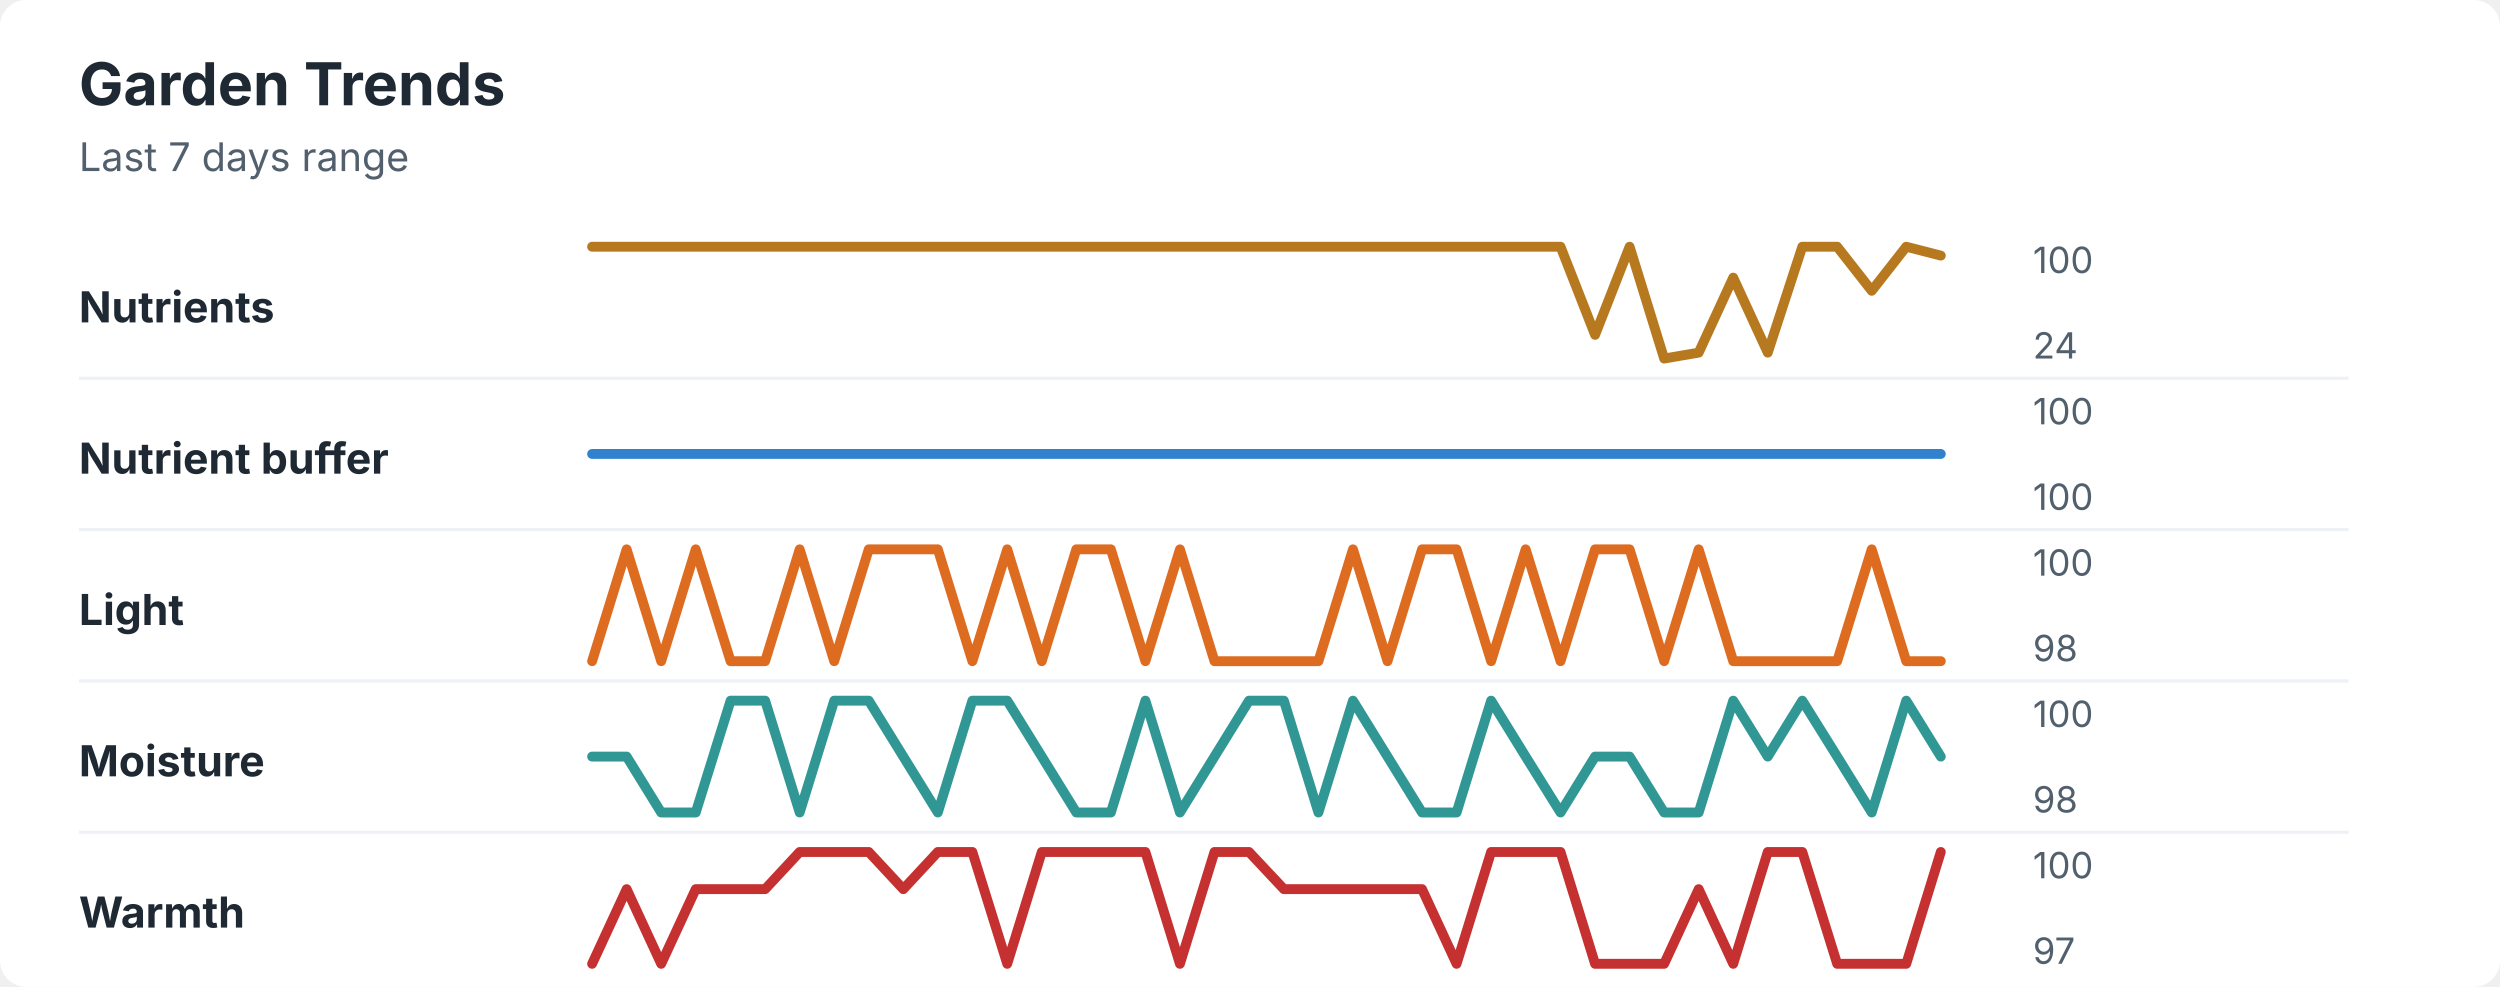
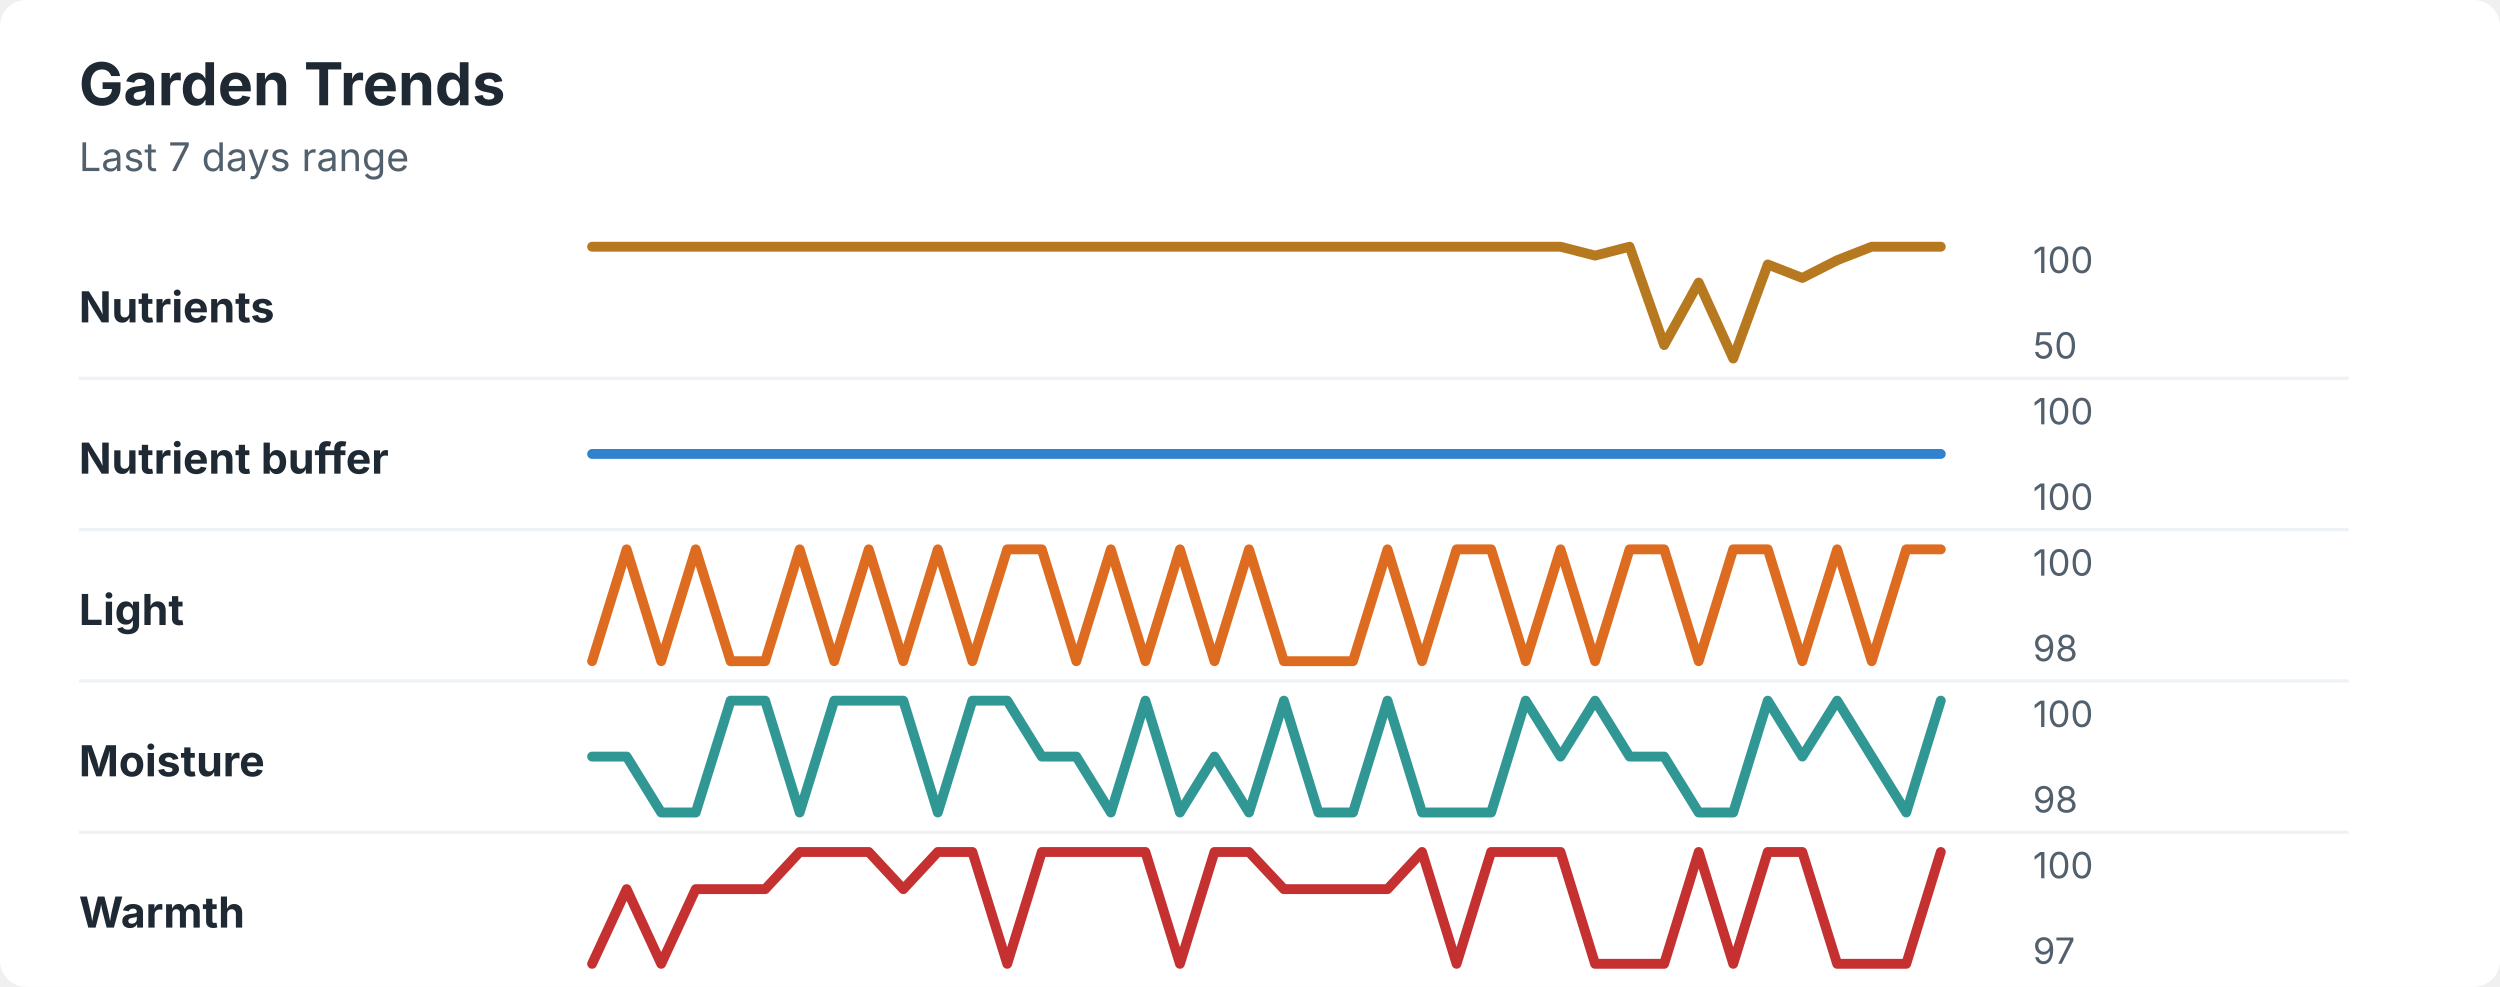
<svg xmlns="http://www.w3.org/2000/svg" width="760" height="300" viewBox="0 0 760 300" role="img" aria-labelledby="title desc">
  <rect width="760" height="300" rx="8" fill="#ffffff" />
  <style>
    text { font-family: -apple-system, BlinkMacSystemFont, "Segoe UI", sans-serif; }
    .title { font-size: 18px; font-weight: 700; fill: #1f2933; }
    .subtitle { font-size: 12px; fill: #52606d; }
    .label { font-size: 13px; font-weight: 650; fill: #1f2933; }
    .axis-value { font-size: 11px; fill: #52606d; }
    .separator { stroke: #eef2f7; stroke-width: 1; }
  </style>
  <text x="24" y="32" class="title">Garden Trends</text>
  <text x="24" y="52" class="subtitle">Last 7 days range</text>
  <text x="24" y="98" class="label">Nutrients</text>
-   <polyline points="180.0,75.0 190.5,75.0 201.0,75.0 211.5,75.0 222.1,75.0 232.6,75.0 243.1,75.0 253.6,75.0 264.1,75.0 274.6,75.0 285.1,75.0 295.6,75.0 306.2,75.0 316.7,75.0 327.2,75.0 337.7,75.0 348.2,75.0 358.7,75.0 369.2,75.0 379.7,75.0 390.3,75.0 400.8,75.0 411.3,75.0 421.8,75.0 432.3,75.0 442.8,75.0 453.3,75.0 463.8,75.0 474.4,75.0 484.9,101.8 495.4,75.0 505.9,109.0 516.4,107.2 526.9,84.4 537.4,107.2 547.9,75.0 558.5,75.0 569.0,88.4 579.5,75.0 590.0,77.7 " fill="none" stroke="#b7791f" stroke-width="3" stroke-linecap="round" stroke-linejoin="round" />
+   <polyline points="180.0,75.0 190.5,75.0 201.0,75.0 211.5,75.0 222.1,75.0 232.6,75.0 243.1,75.0 253.6,75.0 264.1,75.0 274.6,75.0 285.1,75.0 295.6,75.0 306.2,75.0 316.7,75.0 327.2,75.0 337.7,75.0 348.2,75.0 358.7,75.0 369.2,75.0 379.7,75.0 390.3,75.0 400.8,75.0 411.3,75.0 421.8,75.0 432.3,75.0 442.8,75.0 453.3,75.0 463.8,75.0 474.4,75.0 484.9,77.7 495.4,75.0 505.9,104.9 516.4,85.9 526.9,109.0 537.4,80.4 547.9,84.5 558.5,79.1 569.0,75.0 579.5,75.0 590.0,75.0 " fill="none" stroke="#b7791f" stroke-width="3" stroke-linecap="round" stroke-linejoin="round" />
  <text x="618" y="83" class="axis-value">100</text>
-   <text x="618" y="109" class="axis-value">24</text>
+   <text x="618" y="109" class="axis-value">50</text>
  <line x1="24" y1="115.0" x2="714" y2="115.0" class="separator" />
  <text x="24" y="144" class="label">Nutrient buffer</text>
  <polyline points="180.0,138.0 190.5,138.0 201.0,138.0 211.5,138.0 222.1,138.0 232.6,138.0 243.1,138.0 253.6,138.0 264.1,138.0 274.6,138.0 285.1,138.0 295.6,138.0 306.2,138.0 316.7,138.0 327.2,138.0 337.7,138.0 348.2,138.0 358.7,138.0 369.2,138.0 379.7,138.0 390.3,138.0 400.8,138.0 411.3,138.0 421.8,138.0 432.3,138.0 442.8,138.0 453.3,138.0 463.8,138.0 474.4,138.0 484.9,138.0 495.4,138.0 505.9,138.0 516.4,138.0 526.9,138.0 537.4,138.0 547.9,138.0 558.5,138.0 569.0,138.0 579.5,138.0 590.0,138.0 " fill="none" stroke="#3182ce" stroke-width="3" stroke-linecap="round" stroke-linejoin="round" />
  <text x="618" y="129" class="axis-value">100</text>
  <text x="618" y="155" class="axis-value">100</text>
  <line x1="24" y1="161.0" x2="714" y2="161.0" class="separator" />
  <text x="24" y="190" class="label">Light</text>
-   <polyline points="180.0,201.0 190.5,167.0 201.0,201.0 211.5,167.0 222.1,201.0 232.6,201.0 243.1,167.0 253.6,201.0 264.1,167.0 274.6,167.0 285.1,167.0 295.6,201.0 306.2,167.0 316.7,201.0 327.2,167.0 337.7,167.0 348.2,201.0 358.7,167.0 369.2,201.0 379.7,201.0 390.3,201.0 400.8,201.0 411.3,167.0 421.8,201.0 432.3,167.0 442.8,167.0 453.3,201.0 463.8,167.0 474.4,201.0 484.9,167.0 495.4,167.0 505.9,201.0 516.4,167.0 526.9,201.0 537.4,201.0 547.9,201.0 558.5,201.0 569.0,167.0 579.5,201.0 590.0,201.0 " fill="none" stroke="#dd6b20" stroke-width="3" stroke-linecap="round" stroke-linejoin="round" />
+   <polyline points="180.0,201.0 190.5,167.0 201.0,201.0 211.5,167.0 222.1,201.0 232.6,201.0 243.1,167.0 253.6,201.0 264.1,167.0 274.6,201.0 285.1,167.0 295.6,201.0 306.2,167.0 316.7,167.0 327.2,201.0 337.7,167.0 348.2,201.0 358.7,167.0 369.2,201.0 379.7,167.0 390.3,201.0 400.8,201.0 411.3,201.0 421.8,167.0 432.3,201.0 442.8,167.0 453.3,167.0 463.8,201.0 474.4,167.0 484.9,201.0 495.4,167.0 505.9,167.0 516.4,201.0 526.9,167.0 537.4,167.0 547.9,201.0 558.5,167.0 569.0,201.0 579.5,167.0 590.0,167.0 " fill="none" stroke="#dd6b20" stroke-width="3" stroke-linecap="round" stroke-linejoin="round" />
  <text x="618" y="175" class="axis-value">100</text>
  <text x="618" y="201" class="axis-value">98</text>
  <line x1="24" y1="207.0" x2="714" y2="207.0" class="separator" />
  <text x="24" y="236" class="label">Moisture</text>
-   <polyline points="180.0,230.0 190.5,230.0 201.0,247.0 211.5,247.0 222.1,213.0 232.6,213.0 243.1,247.0 253.6,213.0 264.1,213.0 274.6,230.0 285.1,247.0 295.6,213.0 306.2,213.0 316.7,230.0 327.2,247.0 337.7,247.0 348.2,213.0 358.7,247.0 369.2,230.0 379.7,213.0 390.3,213.0 400.8,247.0 411.3,213.0 421.8,230.0 432.3,247.0 442.8,247.0 453.3,213.0 463.8,230.0 474.4,247.0 484.9,230.0 495.4,230.0 505.9,247.0 516.4,247.0 526.9,213.0 537.4,230.0 547.9,213.0 558.5,230.0 569.0,247.0 579.5,213.0 590.0,230.0 " fill="none" stroke="#319795" stroke-width="3" stroke-linecap="round" stroke-linejoin="round" />
+   <polyline points="180.0,230.0 190.5,230.0 201.0,247.0 211.5,247.0 222.1,213.0 232.6,213.0 243.1,247.0 253.6,213.0 264.1,213.0 274.6,213.0 285.1,247.0 295.6,213.0 306.2,213.0 316.7,230.0 327.2,230.0 337.7,247.0 348.2,213.0 358.7,247.0 369.2,230.0 379.7,247.0 390.3,213.0 400.8,247.0 411.3,247.0 421.8,213.0 432.3,247.0 442.8,247.0 453.3,247.0 463.8,213.0 474.4,230.0 484.9,213.0 495.4,230.0 505.9,230.0 516.4,247.0 526.9,247.0 537.4,213.0 547.9,230.0 558.5,213.0 569.0,230.0 579.5,247.0 590.0,213.0 " fill="none" stroke="#319795" stroke-width="3" stroke-linecap="round" stroke-linejoin="round" />
  <text x="618" y="221" class="axis-value">100</text>
  <text x="618" y="247" class="axis-value">98</text>
  <line x1="24" y1="253.0" x2="714" y2="253.0" class="separator" />
  <text x="24" y="282" class="label">Warmth</text>
-   <polyline points="180.0,293.0 190.5,270.3 201.0,293.0 211.5,270.3 222.1,270.3 232.6,270.3 243.1,259.0 253.6,259.0 264.1,259.0 274.6,270.3 285.1,259.0 295.6,259.0 306.2,293.0 316.7,259.0 327.2,259.0 337.7,259.0 348.2,259.0 358.7,293.0 369.2,259.0 379.7,259.0 390.3,270.3 400.8,270.3 411.3,270.3 421.8,270.3 432.3,270.3 442.8,293.0 453.3,259.0 463.8,259.0 474.4,259.0 484.9,293.0 495.4,293.0 505.9,293.0 516.4,270.3 526.9,293.0 537.4,259.0 547.9,259.0 558.5,293.0 569.0,293.0 579.5,293.0 590.0,259.0 " fill="none" stroke="#c53030" stroke-width="3" stroke-linecap="round" stroke-linejoin="round" />
+   <polyline points="180.0,293.0 190.5,270.3 201.0,293.0 211.5,270.3 222.1,270.3 232.6,270.3 243.1,259.0 253.6,259.0 264.1,259.0 274.6,270.3 285.1,259.0 295.6,259.0 306.2,293.0 316.7,259.0 327.2,259.0 337.7,259.0 348.2,259.0 358.7,293.0 369.2,259.0 379.7,259.0 390.3,270.3 400.8,270.3 411.3,270.3 421.8,270.3 432.3,259.0 442.8,293.0 453.3,259.0 463.8,259.0 474.4,259.0 484.9,293.0 495.4,293.0 505.9,293.0 516.4,259.0 526.9,293.0 537.4,259.0 547.9,259.0 558.5,293.0 569.0,293.0 579.5,293.0 590.0,259.0 " fill="none" stroke="#c53030" stroke-width="3" stroke-linecap="round" stroke-linejoin="round" />
  <text x="618" y="267" class="axis-value">100</text>
  <text x="618" y="293" class="axis-value">97</text>
</svg>
